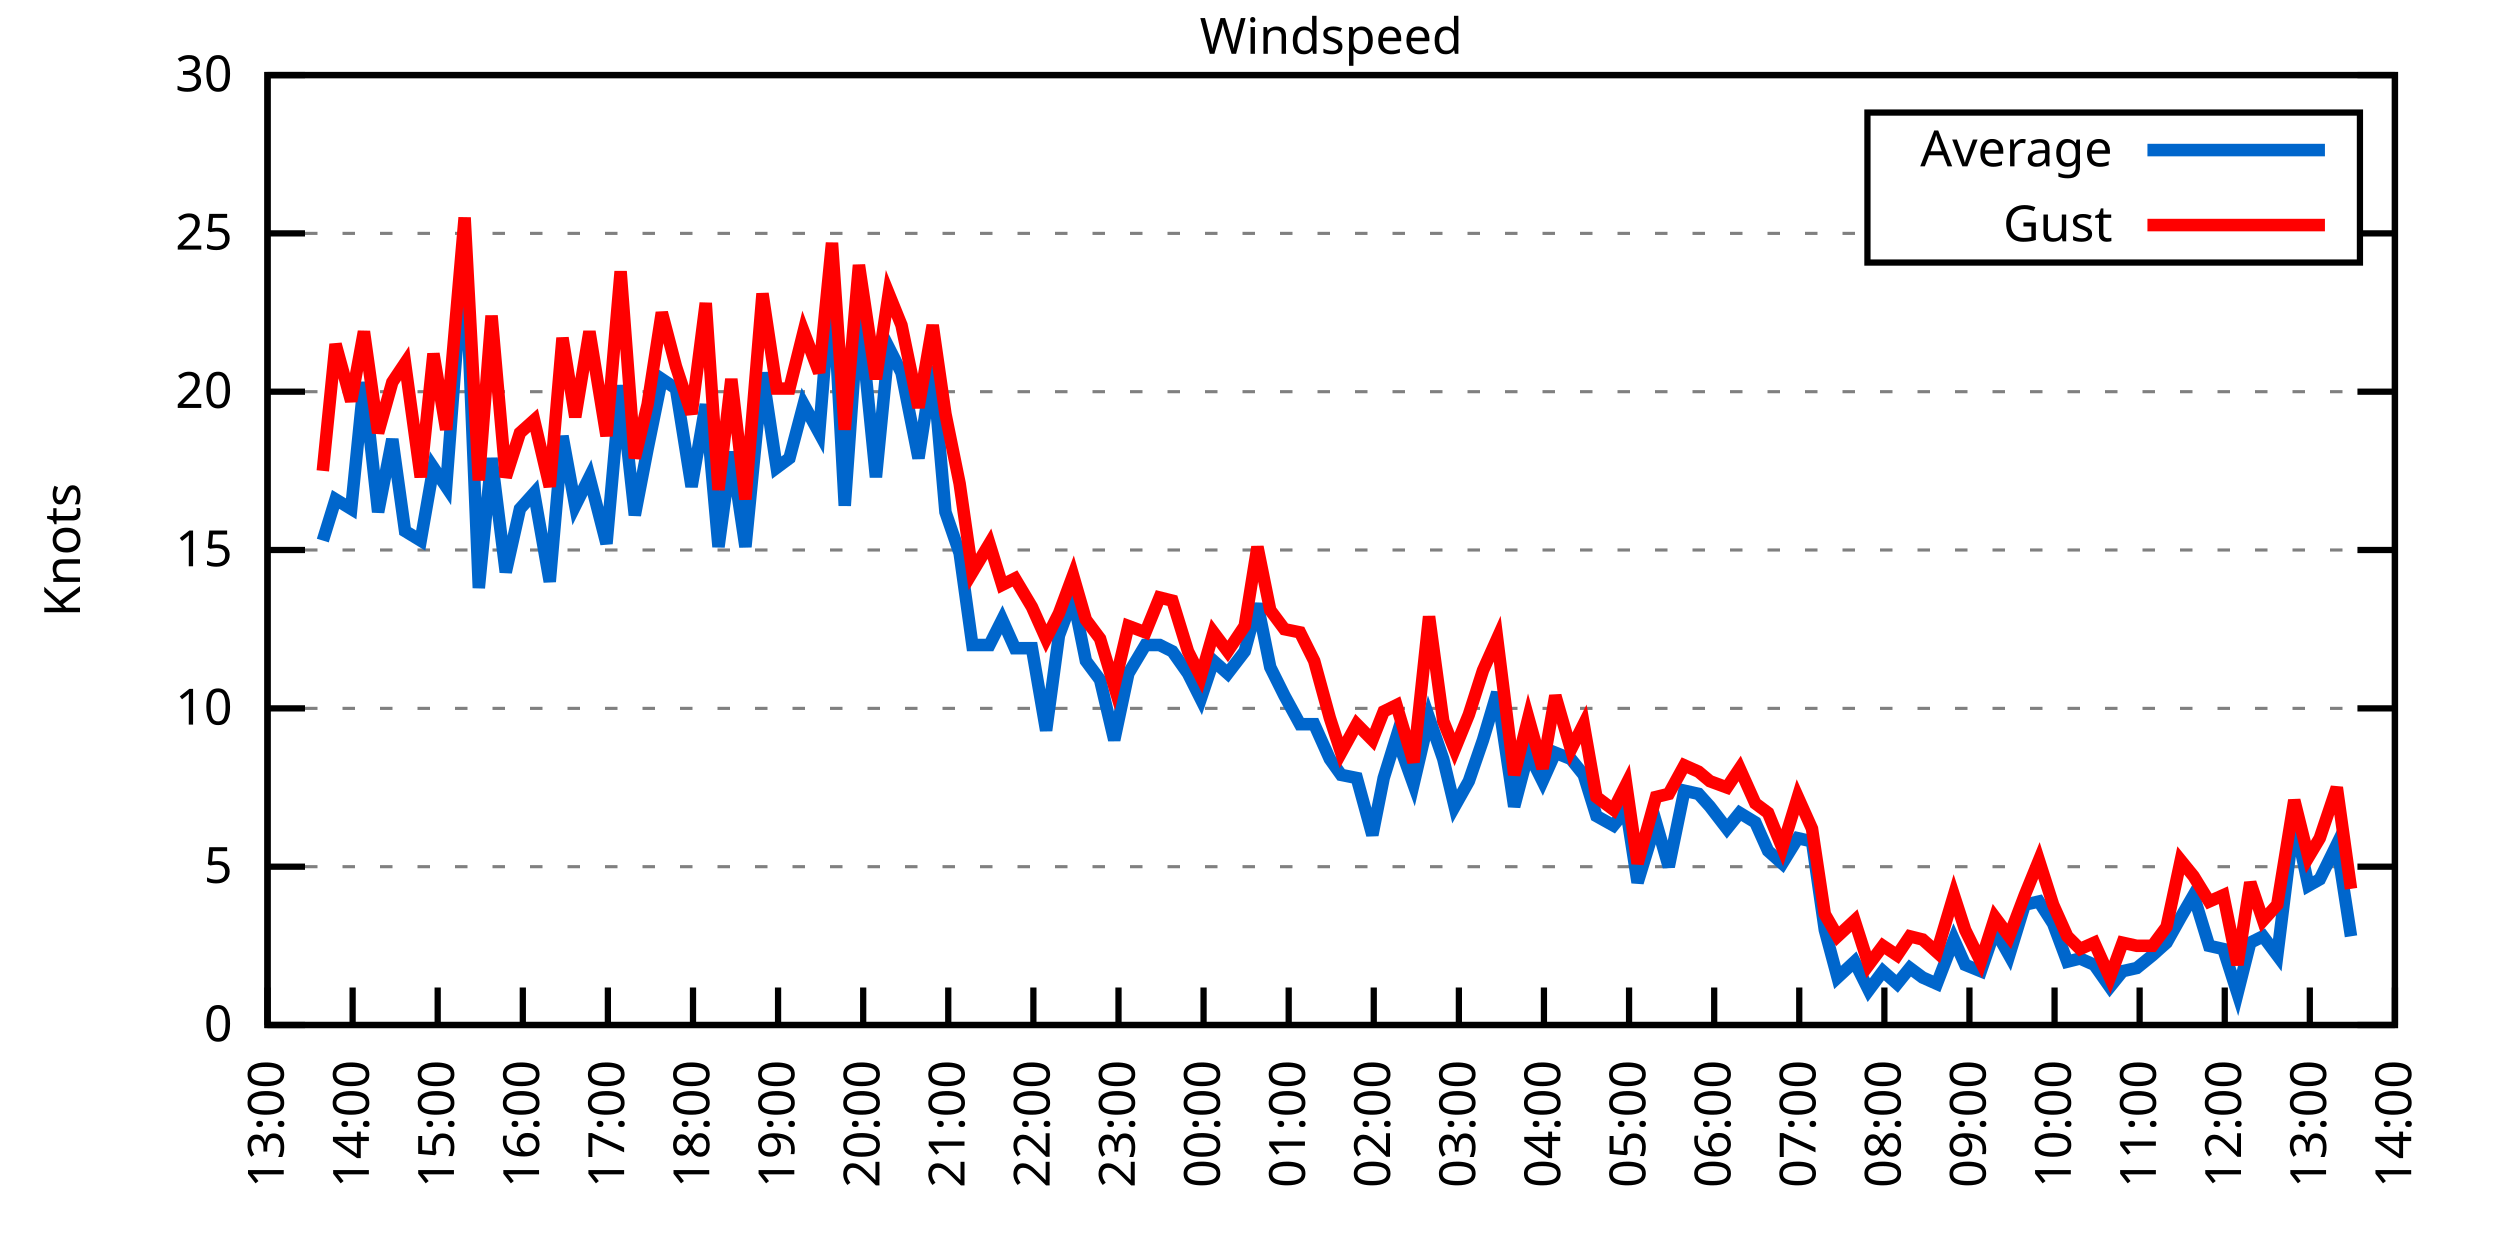
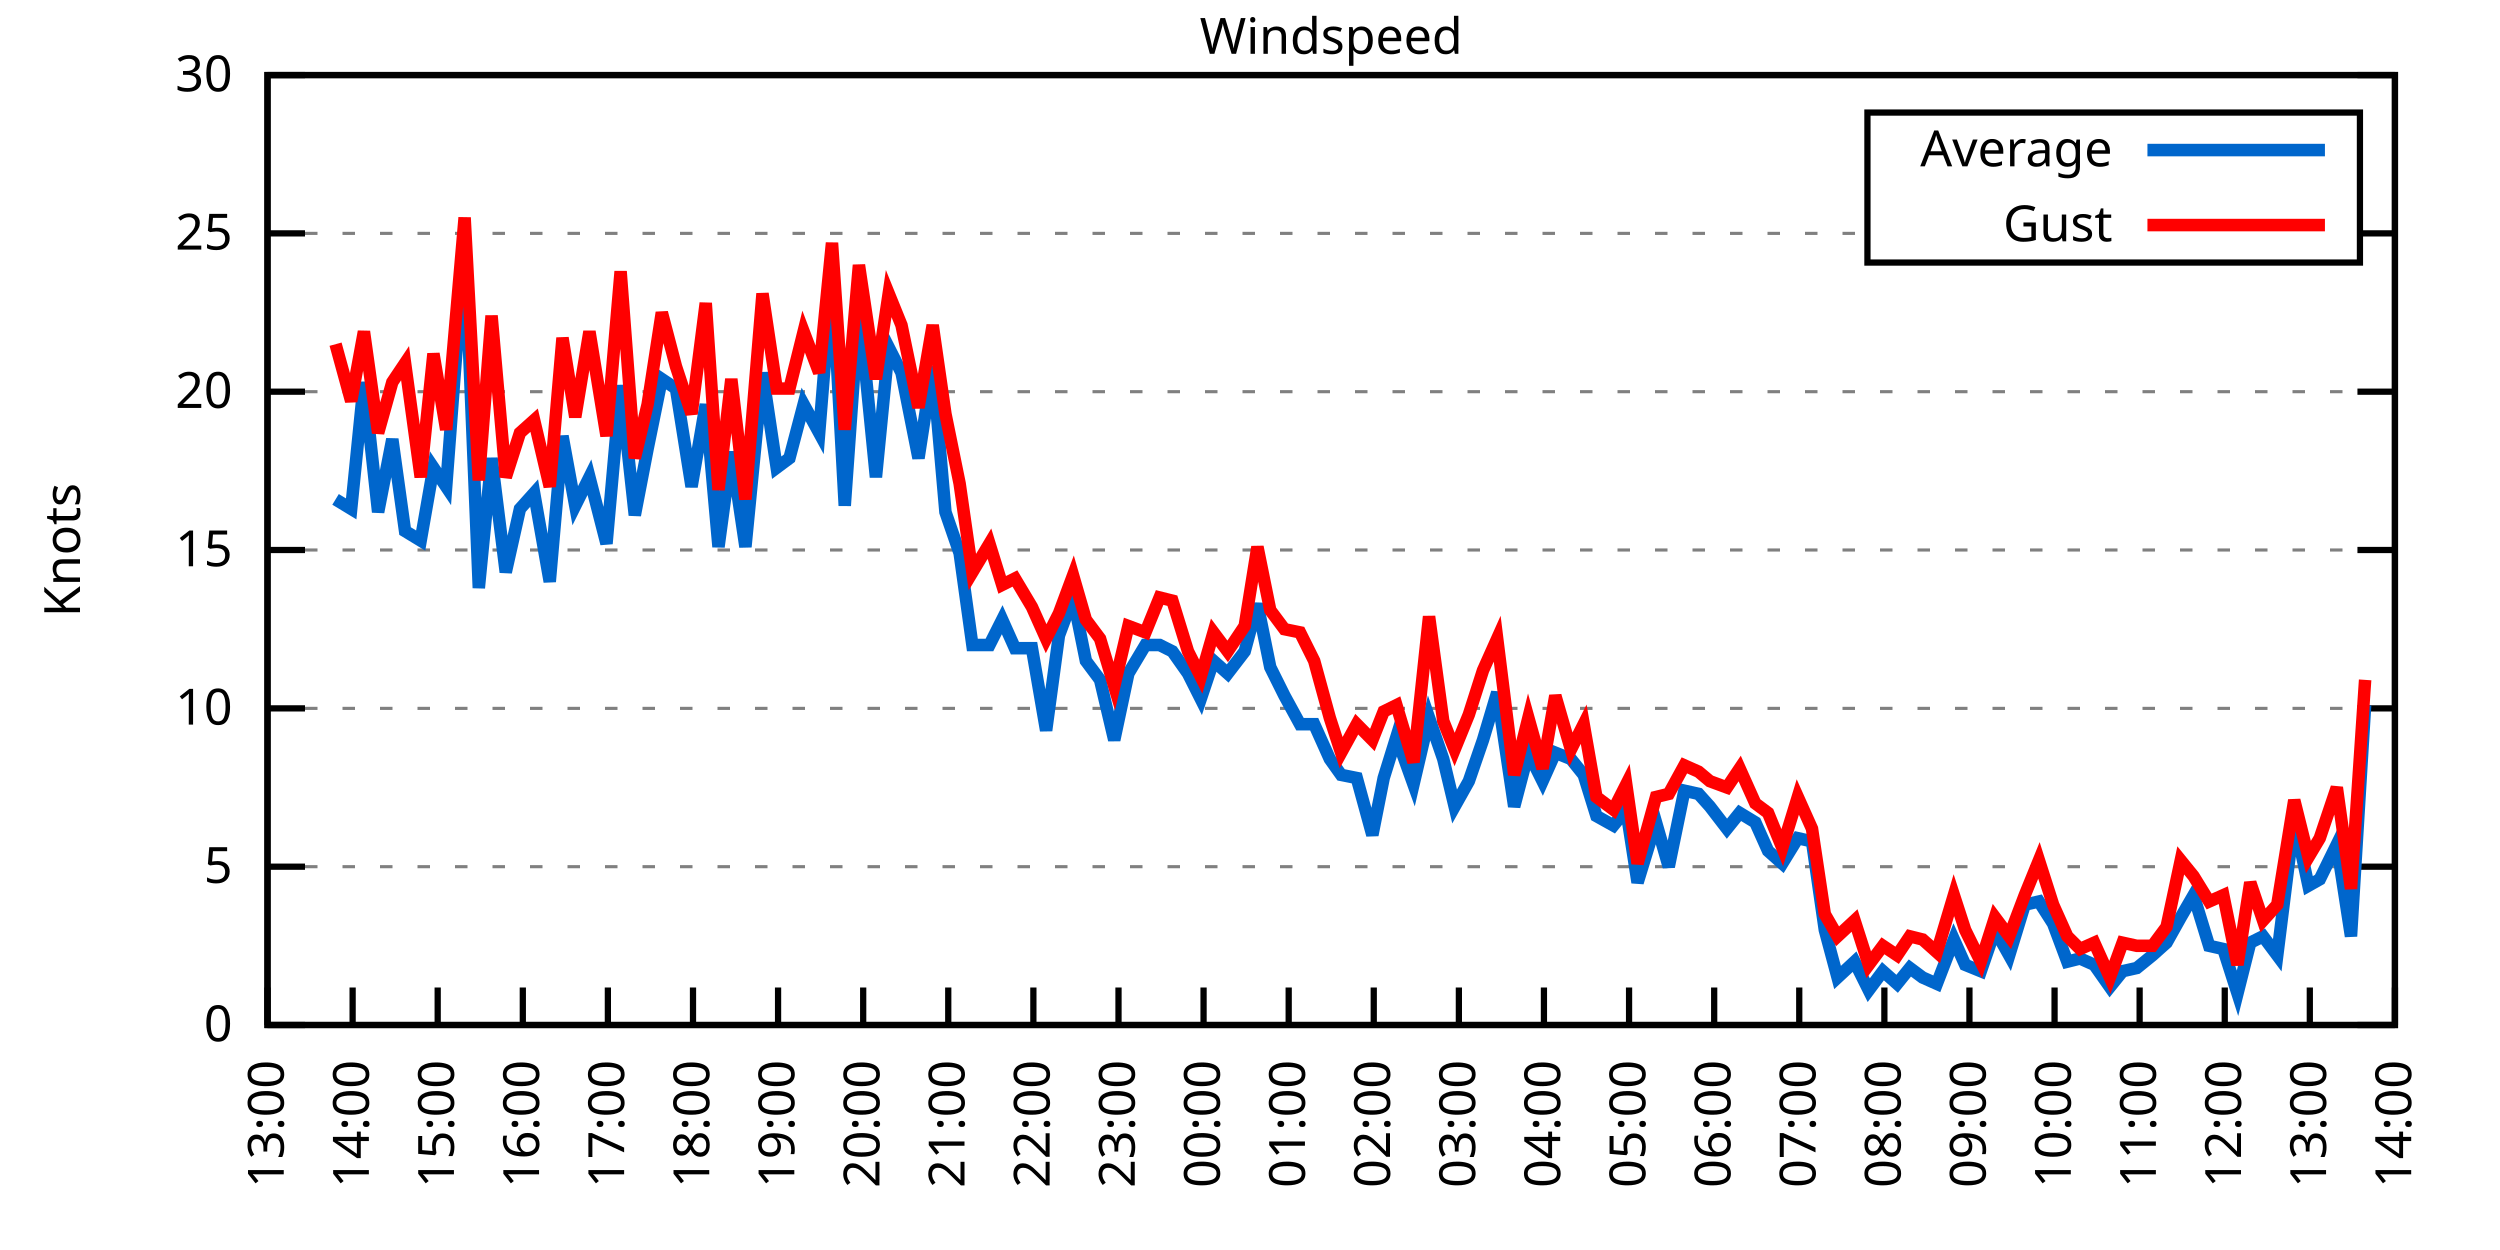
<svg xmlns="http://www.w3.org/2000/svg" xmlns:xlink="http://www.w3.org/1999/xlink" width="400" height="200" viewBox="0 0 400 200">
  <g id="gnuplot_canvas">
    <rect x="0" y="0" width="400" height="200" fill="none" />
    <defs>
      <circle id="gpDot" r="0.5" stroke-width="0.5" stroke="currentColor" />
      <path id="gpPt0" stroke-width="0.333" stroke="currentColor" d="M-1,0 h2 M0,-1 v2" />
      <path id="gpPt1" stroke-width="0.333" stroke="currentColor" d="M-1,-1 L1,1 M1,-1 L-1,1" />
      <path id="gpPt2" stroke-width="0.333" stroke="currentColor" d="M-1,0 L1,0 M0,-1 L0,1 M-1,-1 L1,1 M-1,1 L1,-1" />
      <rect id="gpPt3" stroke-width="0.333" stroke="currentColor" x="-1" y="-1" width="2" height="2" />
      <rect id="gpPt4" stroke-width="0.333" stroke="currentColor" fill="currentColor" x="-1" y="-1" width="2" height="2" />
      <circle id="gpPt5" stroke-width="0.333" stroke="currentColor" cx="0" cy="0" r="1" />
      <use xlink:href="#gpPt5" id="gpPt6" fill="currentColor" stroke="none" />
      <path id="gpPt7" stroke-width="0.333" stroke="currentColor" d="M0,-1.33 L-1.33,0.67 L1.33,0.67 z" />
      <use xlink:href="#gpPt7" id="gpPt8" fill="currentColor" stroke="none" />
      <use xlink:href="#gpPt7" id="gpPt9" stroke="currentColor" transform="rotate(180)" />
      <use xlink:href="#gpPt9" id="gpPt10" fill="currentColor" stroke="none" />
      <use xlink:href="#gpPt3" id="gpPt11" stroke="currentColor" transform="rotate(45)" />
      <use xlink:href="#gpPt11" id="gpPt12" fill="currentColor" stroke="none" />
      <path id="gpPt13" stroke-width="0.333" stroke="currentColor" d="M0,1.330 L1.265,0.411 L0.782,-1.067 L-0.782,-1.076 L-1.265,0.411 z" />
      <use xlink:href="#gpPt13" id="gpPt14" fill="currentColor" stroke="none" />
      <filter id="textbox" filterUnits="objectBoundingBox" x="0" y="0" height="1" width="1">
        <feFlood flood-color="white" flood-opacity="1" result="bgnd" />
        <feComposite in="SourceGraphic" in2="bgnd" operator="atop" />
      </filter>
      <filter id="greybox" filterUnits="objectBoundingBox" x="0" y="0" height="1" width="1">
        <feFlood flood-color="lightgrey" flood-opacity="1" result="grey" />
        <feComposite in="SourceGraphic" in2="grey" operator="atop" />
      </filter>
    </defs>
    <g fill="none" color="white" stroke="currentColor" stroke-width="1.00" stroke-linecap="butt" stroke-linejoin="miter">
</g>
    <g fill="none" color="black" stroke="currentColor" stroke-width="1.00" stroke-linecap="butt" stroke-linejoin="miter">
      <g stroke="none" shape-rendering="crispEdges">
        <polygon fill="rgb(255, 255, 255)" points="42.80,164.00 383.18,164.00 383.18,12.02 42.80,12.02 " />
      </g>
    </g>
    <g fill="none" color="black" stroke="currentColor" stroke-width="1.00" stroke-linecap="butt" stroke-linejoin="miter">
</g>
    <g fill="none" color="black" stroke="black" stroke-width="0.50" stroke-linecap="butt" stroke-linejoin="miter">
</g>
    <g fill="none" color="gray" stroke="currentColor" stroke-width="0.50" stroke-linecap="butt" stroke-linejoin="miter">
      <path stroke="gray" stroke-dasharray="2,4" class="gridline" d="M42.80,164.00 L383.19,164.00  " />
    </g>
    <g fill="none" color="gray" stroke="gray" stroke-width="1.00" stroke-linecap="butt" stroke-linejoin="miter">
</g>
    <g fill="none" color="black" stroke="currentColor" stroke-width="1.00" stroke-linecap="butt" stroke-linejoin="miter">
      <path stroke="black" d="M42.80,164.00 L48.80,164.00 M383.19,164.00 L377.19,164.00  " />
      <g transform="translate(37.20,166.60)" stroke="none" fill="black" font-family="Sans" font-size="8.00" text-anchor="end">
        <text>
          <tspan font-family="Sans"> 0</tspan>
        </text>
      </g>
    </g>
    <g fill="none" color="black" stroke="currentColor" stroke-width="1.00" stroke-linecap="butt" stroke-linejoin="miter">
</g>
    <g fill="none" color="black" stroke="black" stroke-width="0.50" stroke-linecap="butt" stroke-linejoin="miter">
</g>
    <g fill="none" color="gray" stroke="currentColor" stroke-width="0.50" stroke-linecap="butt" stroke-linejoin="miter">
      <path stroke="gray" stroke-dasharray="2,4" class="gridline" d="M42.80,138.67 L383.19,138.67  " />
    </g>
    <g fill="none" color="gray" stroke="gray" stroke-width="1.00" stroke-linecap="butt" stroke-linejoin="miter">
</g>
    <g fill="none" color="black" stroke="currentColor" stroke-width="1.00" stroke-linecap="butt" stroke-linejoin="miter">
      <path stroke="black" d="M42.80,138.67 L48.80,138.67 M383.19,138.67 L377.19,138.67  " />
      <g transform="translate(37.20,141.27)" stroke="none" fill="black" font-family="Sans" font-size="8.00" text-anchor="end">
        <text>
          <tspan font-family="Sans"> 5</tspan>
        </text>
      </g>
    </g>
    <g fill="none" color="black" stroke="currentColor" stroke-width="1.00" stroke-linecap="butt" stroke-linejoin="miter">
</g>
    <g fill="none" color="black" stroke="black" stroke-width="0.50" stroke-linecap="butt" stroke-linejoin="miter">
</g>
    <g fill="none" color="gray" stroke="currentColor" stroke-width="0.50" stroke-linecap="butt" stroke-linejoin="miter">
      <path stroke="gray" stroke-dasharray="2,4" class="gridline" d="M42.80,113.34 L383.19,113.34  " />
    </g>
    <g fill="none" color="gray" stroke="gray" stroke-width="1.00" stroke-linecap="butt" stroke-linejoin="miter">
</g>
    <g fill="none" color="black" stroke="currentColor" stroke-width="1.00" stroke-linecap="butt" stroke-linejoin="miter">
      <path stroke="black" d="M42.80,113.34 L48.80,113.34 M383.19,113.34 L377.19,113.34  " />
      <g transform="translate(37.20,115.94)" stroke="none" fill="black" font-family="Sans" font-size="8.00" text-anchor="end">
        <text>
          <tspan font-family="Sans"> 10</tspan>
        </text>
      </g>
    </g>
    <g fill="none" color="black" stroke="currentColor" stroke-width="1.00" stroke-linecap="butt" stroke-linejoin="miter">
</g>
    <g fill="none" color="black" stroke="black" stroke-width="0.50" stroke-linecap="butt" stroke-linejoin="miter">
</g>
    <g fill="none" color="gray" stroke="currentColor" stroke-width="0.50" stroke-linecap="butt" stroke-linejoin="miter">
      <path stroke="gray" stroke-dasharray="2,4" class="gridline" d="M42.80,88.00 L383.19,88.00  " />
    </g>
    <g fill="none" color="gray" stroke="gray" stroke-width="1.00" stroke-linecap="butt" stroke-linejoin="miter">
</g>
    <g fill="none" color="black" stroke="currentColor" stroke-width="1.00" stroke-linecap="butt" stroke-linejoin="miter">
      <path stroke="black" d="M42.80,88.00 L48.80,88.00 M383.19,88.00 L377.19,88.00  " />
      <g transform="translate(37.20,90.60)" stroke="none" fill="black" font-family="Sans" font-size="8.00" text-anchor="end">
        <text>
          <tspan font-family="Sans"> 15</tspan>
        </text>
      </g>
    </g>
    <g fill="none" color="black" stroke="currentColor" stroke-width="1.00" stroke-linecap="butt" stroke-linejoin="miter">
</g>
    <g fill="none" color="black" stroke="black" stroke-width="0.50" stroke-linecap="butt" stroke-linejoin="miter">
</g>
    <g fill="none" color="gray" stroke="currentColor" stroke-width="0.50" stroke-linecap="butt" stroke-linejoin="miter">
      <path stroke="gray" stroke-dasharray="2,4" class="gridline" d="M42.80,62.67 L383.19,62.67  " />
    </g>
    <g fill="none" color="gray" stroke="gray" stroke-width="1.00" stroke-linecap="butt" stroke-linejoin="miter">
</g>
    <g fill="none" color="black" stroke="currentColor" stroke-width="1.00" stroke-linecap="butt" stroke-linejoin="miter">
      <path stroke="black" d="M42.80,62.67 L48.80,62.67 M383.19,62.67 L377.19,62.67  " />
      <g transform="translate(37.20,65.27)" stroke="none" fill="black" font-family="Sans" font-size="8.00" text-anchor="end">
        <text>
          <tspan font-family="Sans"> 20</tspan>
        </text>
      </g>
    </g>
    <g fill="none" color="black" stroke="currentColor" stroke-width="1.00" stroke-linecap="butt" stroke-linejoin="miter">
</g>
    <g fill="none" color="black" stroke="black" stroke-width="0.50" stroke-linecap="butt" stroke-linejoin="miter">
</g>
    <g fill="none" color="gray" stroke="currentColor" stroke-width="0.50" stroke-linecap="butt" stroke-linejoin="miter">
      <path stroke="gray" stroke-dasharray="2,4" class="gridline" d="M42.80,37.34 L298.79,37.34 M377.59,37.34 L383.19,37.34  " />
    </g>
    <g fill="none" color="gray" stroke="gray" stroke-width="1.00" stroke-linecap="butt" stroke-linejoin="miter">
</g>
    <g fill="none" color="black" stroke="currentColor" stroke-width="1.00" stroke-linecap="butt" stroke-linejoin="miter">
      <path stroke="black" d="M42.80,37.34 L48.80,37.34 M383.19,37.34 L377.19,37.34  " />
      <g transform="translate(37.20,39.94)" stroke="none" fill="black" font-family="Sans" font-size="8.00" text-anchor="end">
        <text>
          <tspan font-family="Sans"> 25</tspan>
        </text>
      </g>
    </g>
    <g fill="none" color="black" stroke="currentColor" stroke-width="1.00" stroke-linecap="butt" stroke-linejoin="miter">
</g>
    <g fill="none" color="black" stroke="black" stroke-width="0.50" stroke-linecap="butt" stroke-linejoin="miter">
</g>
    <g fill="none" color="gray" stroke="currentColor" stroke-width="0.50" stroke-linecap="butt" stroke-linejoin="miter">
      <path stroke="gray" stroke-dasharray="2,4" class="gridline" d="M42.80,12.01 L383.19,12.01  " />
    </g>
    <g fill="none" color="gray" stroke="gray" stroke-width="1.00" stroke-linecap="butt" stroke-linejoin="miter">
</g>
    <g fill="none" color="black" stroke="currentColor" stroke-width="1.00" stroke-linecap="butt" stroke-linejoin="miter">
      <path stroke="black" d="M42.80,12.01 L48.80,12.01 M383.19,12.01 L377.19,12.01  " />
      <g transform="translate(37.20,14.61)" stroke="none" fill="black" font-family="Sans" font-size="8.00" text-anchor="end">
        <text>
          <tspan font-family="Sans"> 30</tspan>
        </text>
      </g>
    </g>
    <g fill="none" color="black" stroke="currentColor" stroke-width="1.00" stroke-linecap="butt" stroke-linejoin="miter">
      <path stroke="black" d="M42.80,164.00 L42.80,158.00  " />
      <g transform="translate(45.40,169.60) rotate(270.00)" stroke="none" fill="black" font-family="Sans" font-size="8.00" text-anchor="end">
        <text>
          <tspan font-family="Sans">13:00</tspan>
        </text>
      </g>
    </g>
    <g fill="none" color="black" stroke="currentColor" stroke-width="1.00" stroke-linecap="butt" stroke-linejoin="miter">
      <path stroke="black" d="M56.42,164.00 L56.42,158.00  " />
      <g transform="translate(59.02,169.60) rotate(270.00)" stroke="none" fill="black" font-family="Sans" font-size="8.00" text-anchor="end">
        <text>
          <tspan font-family="Sans">14:00</tspan>
        </text>
      </g>
    </g>
    <g fill="none" color="black" stroke="currentColor" stroke-width="1.00" stroke-linecap="butt" stroke-linejoin="miter">
      <path stroke="black" d="M70.03,164.00 L70.03,158.00  " />
      <g transform="translate(72.63,169.60) rotate(270.00)" stroke="none" fill="black" font-family="Sans" font-size="8.00" text-anchor="end">
        <text>
          <tspan font-family="Sans">15:00</tspan>
        </text>
      </g>
    </g>
    <g fill="none" color="black" stroke="currentColor" stroke-width="1.00" stroke-linecap="butt" stroke-linejoin="miter">
      <path stroke="black" d="M83.65,164.00 L83.65,158.00  " />
      <g transform="translate(86.25,169.60) rotate(270.00)" stroke="none" fill="black" font-family="Sans" font-size="8.00" text-anchor="end">
        <text>
          <tspan font-family="Sans">16:00</tspan>
        </text>
      </g>
    </g>
    <g fill="none" color="black" stroke="currentColor" stroke-width="1.00" stroke-linecap="butt" stroke-linejoin="miter">
      <path stroke="black" d="M97.26,164.00 L97.26,158.00  " />
      <g transform="translate(99.86,169.60) rotate(270.00)" stroke="none" fill="black" font-family="Sans" font-size="8.00" text-anchor="end">
        <text>
          <tspan font-family="Sans">17:00</tspan>
        </text>
      </g>
    </g>
    <g fill="none" color="black" stroke="currentColor" stroke-width="1.00" stroke-linecap="butt" stroke-linejoin="miter">
      <path stroke="black" d="M110.88,164.00 L110.88,158.00  " />
      <g transform="translate(113.48,169.60) rotate(270.00)" stroke="none" fill="black" font-family="Sans" font-size="8.00" text-anchor="end">
        <text>
          <tspan font-family="Sans">18:00</tspan>
        </text>
      </g>
    </g>
    <g fill="none" color="black" stroke="currentColor" stroke-width="1.00" stroke-linecap="butt" stroke-linejoin="miter">
      <path stroke="black" d="M124.49,164.00 L124.49,158.00  " />
      <g transform="translate(127.09,169.60) rotate(270.00)" stroke="none" fill="black" font-family="Sans" font-size="8.00" text-anchor="end">
        <text>
          <tspan font-family="Sans">19:00</tspan>
        </text>
      </g>
    </g>
    <g fill="none" color="black" stroke="currentColor" stroke-width="1.00" stroke-linecap="butt" stroke-linejoin="miter">
      <path stroke="black" d="M138.11,164.00 L138.11,158.00  " />
      <g transform="translate(140.71,169.60) rotate(270.00)" stroke="none" fill="black" font-family="Sans" font-size="8.00" text-anchor="end">
        <text>
          <tspan font-family="Sans">20:00</tspan>
        </text>
      </g>
    </g>
    <g fill="none" color="black" stroke="currentColor" stroke-width="1.00" stroke-linecap="butt" stroke-linejoin="miter">
      <path stroke="black" d="M151.72,164.00 L151.72,158.00  " />
      <g transform="translate(154.32,169.60) rotate(270.00)" stroke="none" fill="black" font-family="Sans" font-size="8.00" text-anchor="end">
        <text>
          <tspan font-family="Sans">21:00</tspan>
        </text>
      </g>
    </g>
    <g fill="none" color="black" stroke="currentColor" stroke-width="1.00" stroke-linecap="butt" stroke-linejoin="miter">
      <path stroke="black" d="M165.34,164.00 L165.34,158.00  " />
      <g transform="translate(167.94,169.60) rotate(270.00)" stroke="none" fill="black" font-family="Sans" font-size="8.00" text-anchor="end">
        <text>
          <tspan font-family="Sans">22:00</tspan>
        </text>
      </g>
    </g>
    <g fill="none" color="black" stroke="currentColor" stroke-width="1.00" stroke-linecap="butt" stroke-linejoin="miter">
      <path stroke="black" d="M178.96,164.00 L178.96,158.00  " />
      <g transform="translate(181.56,169.60) rotate(270.00)" stroke="none" fill="black" font-family="Sans" font-size="8.00" text-anchor="end">
        <text>
          <tspan font-family="Sans">23:00</tspan>
        </text>
      </g>
    </g>
    <g fill="none" color="black" stroke="currentColor" stroke-width="1.00" stroke-linecap="butt" stroke-linejoin="miter">
      <path stroke="black" d="M192.57,164.00 L192.57,158.00  " />
      <g transform="translate(195.17,169.60) rotate(270.00)" stroke="none" fill="black" font-family="Sans" font-size="8.00" text-anchor="end">
        <text>
          <tspan font-family="Sans">00:00</tspan>
        </text>
      </g>
    </g>
    <g fill="none" color="black" stroke="currentColor" stroke-width="1.00" stroke-linecap="butt" stroke-linejoin="miter">
      <path stroke="black" d="M206.19,164.00 L206.19,158.00  " />
      <g transform="translate(208.79,169.60) rotate(270.00)" stroke="none" fill="black" font-family="Sans" font-size="8.00" text-anchor="end">
        <text>
          <tspan font-family="Sans">01:00</tspan>
        </text>
      </g>
    </g>
    <g fill="none" color="black" stroke="currentColor" stroke-width="1.00" stroke-linecap="butt" stroke-linejoin="miter">
      <path stroke="black" d="M219.80,164.00 L219.80,158.00  " />
      <g transform="translate(222.40,169.60) rotate(270.00)" stroke="none" fill="black" font-family="Sans" font-size="8.00" text-anchor="end">
        <text>
          <tspan font-family="Sans">02:00</tspan>
        </text>
      </g>
    </g>
    <g fill="none" color="black" stroke="currentColor" stroke-width="1.00" stroke-linecap="butt" stroke-linejoin="miter">
      <path stroke="black" d="M233.42,164.00 L233.42,158.00  " />
      <g transform="translate(236.02,169.60) rotate(270.00)" stroke="none" fill="black" font-family="Sans" font-size="8.00" text-anchor="end">
        <text>
          <tspan font-family="Sans">03:00</tspan>
        </text>
      </g>
    </g>
    <g fill="none" color="black" stroke="currentColor" stroke-width="1.00" stroke-linecap="butt" stroke-linejoin="miter">
      <path stroke="black" d="M247.03,164.00 L247.03,158.00  " />
      <g transform="translate(249.63,169.60) rotate(270.00)" stroke="none" fill="black" font-family="Sans" font-size="8.00" text-anchor="end">
        <text>
          <tspan font-family="Sans">04:00</tspan>
        </text>
      </g>
    </g>
    <g fill="none" color="black" stroke="currentColor" stroke-width="1.00" stroke-linecap="butt" stroke-linejoin="miter">
      <path stroke="black" d="M260.65,164.00 L260.65,158.00  " />
      <g transform="translate(263.25,169.60) rotate(270.00)" stroke="none" fill="black" font-family="Sans" font-size="8.00" text-anchor="end">
        <text>
          <tspan font-family="Sans">05:00</tspan>
        </text>
      </g>
    </g>
    <g fill="none" color="black" stroke="currentColor" stroke-width="1.00" stroke-linecap="butt" stroke-linejoin="miter">
      <path stroke="black" d="M274.27,164.00 L274.27,158.00  " />
      <g transform="translate(276.87,169.60) rotate(270.00)" stroke="none" fill="black" font-family="Sans" font-size="8.00" text-anchor="end">
        <text>
          <tspan font-family="Sans">06:00</tspan>
        </text>
      </g>
    </g>
    <g fill="none" color="black" stroke="currentColor" stroke-width="1.00" stroke-linecap="butt" stroke-linejoin="miter">
      <path stroke="black" d="M287.88,164.00 L287.88,158.00  " />
      <g transform="translate(290.48,169.60) rotate(270.00)" stroke="none" fill="black" font-family="Sans" font-size="8.00" text-anchor="end">
        <text>
          <tspan font-family="Sans">07:00</tspan>
        </text>
      </g>
    </g>
    <g fill="none" color="black" stroke="currentColor" stroke-width="1.00" stroke-linecap="butt" stroke-linejoin="miter">
      <path stroke="black" d="M301.50,164.00 L301.50,158.00  " />
      <g transform="translate(304.10,169.60) rotate(270.00)" stroke="none" fill="black" font-family="Sans" font-size="8.00" text-anchor="end">
        <text>
          <tspan font-family="Sans">08:00</tspan>
        </text>
      </g>
    </g>
    <g fill="none" color="black" stroke="currentColor" stroke-width="1.00" stroke-linecap="butt" stroke-linejoin="miter">
      <path stroke="black" d="M315.11,164.00 L315.11,158.00  " />
      <g transform="translate(317.71,169.60) rotate(270.00)" stroke="none" fill="black" font-family="Sans" font-size="8.00" text-anchor="end">
        <text>
          <tspan font-family="Sans">09:00</tspan>
        </text>
      </g>
    </g>
    <g fill="none" color="black" stroke="currentColor" stroke-width="1.00" stroke-linecap="butt" stroke-linejoin="miter">
      <path stroke="black" d="M328.73,164.00 L328.73,158.00  " />
      <g transform="translate(331.33,169.60) rotate(270.00)" stroke="none" fill="black" font-family="Sans" font-size="8.00" text-anchor="end">
        <text>
          <tspan font-family="Sans">10:00</tspan>
        </text>
      </g>
    </g>
    <g fill="none" color="black" stroke="currentColor" stroke-width="1.00" stroke-linecap="butt" stroke-linejoin="miter">
      <path stroke="black" d="M342.34,164.00 L342.34,158.00  " />
      <g transform="translate(344.94,169.60) rotate(270.00)" stroke="none" fill="black" font-family="Sans" font-size="8.00" text-anchor="end">
        <text>
          <tspan font-family="Sans">11:00</tspan>
        </text>
      </g>
    </g>
    <g fill="none" color="black" stroke="currentColor" stroke-width="1.00" stroke-linecap="butt" stroke-linejoin="miter">
      <path stroke="black" d="M355.96,164.00 L355.96,158.00  " />
      <g transform="translate(358.56,169.60) rotate(270.00)" stroke="none" fill="black" font-family="Sans" font-size="8.00" text-anchor="end">
        <text>
          <tspan font-family="Sans">12:00</tspan>
        </text>
      </g>
    </g>
    <g fill="none" color="black" stroke="currentColor" stroke-width="1.00" stroke-linecap="butt" stroke-linejoin="miter">
      <path stroke="black" d="M369.57,164.00 L369.57,158.00  " />
      <g transform="translate(372.17,169.60) rotate(270.00)" stroke="none" fill="black" font-family="Sans" font-size="8.00" text-anchor="end">
        <text>
          <tspan font-family="Sans">13:00</tspan>
        </text>
      </g>
    </g>
    <g fill="none" color="black" stroke="currentColor" stroke-width="1.00" stroke-linecap="butt" stroke-linejoin="miter">
      <path stroke="black" d="M383.19,164.00 L383.19,158.00  " />
      <g transform="translate(385.79,169.60) rotate(270.00)" stroke="none" fill="black" font-family="Sans" font-size="8.00" text-anchor="end">
        <text>
          <tspan font-family="Sans">14:00</tspan>
        </text>
      </g>
    </g>
    <g fill="none" color="black" stroke="currentColor" stroke-width="1.00" stroke-linecap="butt" stroke-linejoin="miter">
</g>
    <g fill="none" color="black" stroke="currentColor" stroke-width="1.00" stroke-linecap="butt" stroke-linejoin="miter">
      <path stroke="black" d="M42.80,12.01 L42.80,164.00 L383.19,164.00 L383.19,12.01 L42.80,12.01 Z  " />
    </g>
    <g fill="none" color="black" stroke="currentColor" stroke-width="1.00" stroke-linecap="butt" stroke-linejoin="miter">
</g>
    <g fill="none" color="black" stroke="currentColor" stroke-width="1.00" stroke-linecap="butt" stroke-linejoin="miter">
      <path stroke="black" d="M298.79,42.01 L298.79,18.01 L377.59,18.01 L377.59,42.01 L298.79,42.01 Z  " />
    </g>
    <g id="Windspeed_plot_1">
      <g fill="none" color="white" stroke="black" stroke-width="2.00" stroke-linecap="butt" stroke-linejoin="miter">
</g>
      <g fill="none" color="black" stroke="currentColor" stroke-width="2.00" stroke-linecap="butt" stroke-linejoin="miter">
        <g transform="translate(337.99,26.61)" stroke="none" fill="black" font-family="Sans" font-size="8.00" text-anchor="end">
          <text>
            <tspan font-family="Sans">Average</tspan>
          </text>
        </g>
      </g>
      <g fill="none" color="black" stroke="currentColor" stroke-width="2.00" stroke-linecap="butt" stroke-linejoin="miter">
-         <path stroke="rgb(  0, 102, 204)" d="M343.59,24.01 L371.99,24.01 M51.65,86.49 L53.69,79.90 L56.19,81.42 L58.23,61.15 L60.50,81.93 L62.77,70.27   L64.81,84.97 L67.31,86.49 L69.35,74.83 L71.39,77.87 L74.34,38.86 L76.61,94.08 L78.65,73.31 L80.92,91.55   L83.19,81.42 L85.46,78.89 L87.96,93.07 L90.00,69.77 L92.04,80.91 L94.31,76.35 L97.04,86.99 L99.30,61.66   L101.57,82.43 L103.62,71.79 L105.89,60.65 L108.15,62.17 L110.65,77.87 L112.92,64.70 L114.96,87.50 L117.01,72.30   L119.27,87.50 L122.00,59.63 L124.27,74.83 L126.31,73.31 L128.58,64.70 L131.07,69.26 L133.12,43.93 L135.16,80.91   L137.43,48.99 L140.15,76.35 L142.19,55.58 L144.24,59.63 L146.96,73.31 L149.23,58.62 L151.27,81.93 L153.54,88.51   L155.58,103.20 L158.31,103.20 L160.35,99.15 L162.39,103.71 L165.11,103.71 L167.38,116.88 L169.43,101.68 L171.69,95.60   L173.74,105.74 L176.01,108.78 L178.28,118.40 L180.54,107.76 L183.27,103.20 L185.54,103.20 L187.58,104.22 L190.08,107.76   L192.12,111.82 L194.16,105.74 L196.43,107.76 L199.15,104.22 L201.19,96.62 L203.24,106.75 L205.51,111.31 L208.00,115.87   L210.27,115.87 L212.77,121.44 L214.58,123.98 L217.08,124.48 L219.58,133.60 L221.39,124.48 L223.43,117.90 L226.16,125.50   L228.65,114.86 L230.92,121.44 L232.74,129.04 L235.01,124.99 L237.28,118.40 L239.55,110.80 L242.27,129.04 L244.54,120.43   L246.81,124.99 L248.85,120.43 L251.35,121.44 L253.39,123.98 L255.43,130.56 L258.15,132.08 L260.20,129.55 L262.01,141.20   L264.96,131.58 L267.00,138.67 L269.50,126.51 L271.77,127.02 L273.58,129.04 L276.31,132.59 L278.35,130.06 L280.85,131.58   L282.89,136.14 L285.16,138.16 L287.65,134.11 L289.92,134.62 L291.97,148.80 L294.01,156.40 L296.73,153.87 L299.00,158.43   L301.27,155.39 L303.54,157.41 L305.58,154.88 L307.62,156.40 L309.89,157.41 L312.62,150.32 L314.43,154.37 L316.93,155.39   L319.20,148.80 L321.47,152.85 L323.96,144.75 L326.23,144.24 L328.50,147.79 L330.77,153.87 L332.81,153.36 L335.08,154.37   L337.58,157.92 L339.62,155.39 L341.89,154.88 L344.39,152.85 L346.65,150.83 L348.92,146.77 L350.97,143.23 L353.46,151.33   L355.73,151.84 L358.00,158.93 L360.04,150.83 L362.09,149.81 L364.36,152.85 L367.08,131.07 L369.35,141.71 L371.16,140.69   L373.89,135.12 L376.16,149.81  " />
+         <path stroke="rgb(  0, 102, 204)" d="M343.59,24.01 L371.99,24.01 M53.69,79.90 L56.19,81.42 L58.23,61.15 L60.50,81.93 L62.77,70.27 L64.81,84.97   L67.31,86.49 L69.35,74.83 L71.39,77.87 L74.34,38.86 L76.61,94.08 L78.65,73.31 L80.92,91.55 L83.19,81.42   L85.46,78.89 L87.96,93.07 L90.00,69.77 L92.04,80.91 L94.31,76.35 L97.04,86.99 L99.30,61.66 L101.57,82.43   L103.62,71.79 L105.89,60.65 L108.15,62.17 L110.65,77.87 L112.92,64.70 L114.96,87.50 L117.01,72.30 L119.27,87.50   L122.00,59.63 L124.27,74.83 L126.31,73.31 L128.58,64.70 L131.07,69.26 L133.12,43.93 L135.16,80.91 L137.43,48.99   L140.15,76.35 L142.19,55.58 L144.24,59.63 L146.96,73.31 L149.23,58.62 L151.27,81.93 L153.54,88.51 L155.58,103.20   L158.31,103.20 L160.35,99.15 L162.39,103.71 L165.11,103.71 L167.38,116.88 L169.43,101.68 L171.69,95.60 L173.74,105.74   L176.01,108.78 L178.28,118.40 L180.54,107.76 L183.27,103.20 L185.54,103.20 L187.58,104.22 L190.08,107.76 L192.12,111.82   L194.16,105.74 L196.43,107.76 L199.15,104.22 L201.19,96.62 L203.24,106.75 L205.51,111.31 L208.00,115.87 L210.27,115.87   L212.77,121.44 L214.58,123.98 L217.08,124.48 L219.58,133.60 L221.39,124.48 L223.43,117.90 L226.16,125.50 L228.65,114.86   L230.92,121.44 L232.74,129.04 L235.01,124.99 L237.28,118.40 L239.55,110.80 L242.27,129.04 L244.54,120.43 L246.81,124.99   L248.85,120.43 L251.35,121.44 L253.39,123.98 L255.43,130.56 L258.15,132.08 L260.20,129.55 L262.01,141.20 L264.96,131.58   L267.00,138.67 L269.50,126.51 L271.77,127.02 L273.58,129.04 L276.31,132.59 L278.35,130.06 L280.85,131.58 L282.89,136.14   L285.16,138.16 L287.65,134.11 L289.92,134.62 L291.97,148.80 L294.01,156.40 L296.73,153.87 L299.00,158.43 L301.27,155.39   L303.54,157.41 L305.58,154.88 L307.62,156.40 L309.89,157.41 L312.62,150.32 L314.43,154.37 L316.93,155.39 L319.20,148.80   L321.47,152.85 L323.96,144.75 L326.23,144.24 L328.50,147.79 L330.77,153.87 L332.81,153.36 L335.08,154.37 L337.58,157.92   L339.62,155.39 L341.89,154.88 L344.39,152.85 L346.65,150.83 L348.92,146.77 L350.97,143.23 L353.46,151.33 L355.73,151.84   L358.00,158.93 L360.04,150.83 L362.09,149.81 L364.36,152.85 L367.08,131.07 L369.35,141.71 L371.16,140.69 L373.89,135.12   L376.16,149.81 L378.42,112.83  " />
      </g>
    </g>
    <g id="Windspeed_plot_2">
      <g fill="none" color="black" stroke="currentColor" stroke-width="2.00" stroke-linecap="butt" stroke-linejoin="miter">
        <g transform="translate(337.99,38.61)" stroke="none" fill="black" font-family="Sans" font-size="8.00" text-anchor="end">
          <text>
            <tspan font-family="Sans">Gust</tspan>
          </text>
        </g>
      </g>
      <g fill="none" color="black" stroke="currentColor" stroke-width="2.00" stroke-linecap="butt" stroke-linejoin="miter">
-         <path stroke="rgb(255,   0,   0)" d="M343.59,36.01 L371.99,36.01 M51.65,75.34 L53.69,55.07 L56.19,64.19 L58.23,53.05 L60.50,69.26 L62.77,61.15   L64.81,58.11 L67.31,76.35 L69.35,56.59 L71.39,68.75 L74.34,34.81 L76.61,76.86 L78.65,50.51 L80.92,76.35   L83.19,69.26 L85.46,67.23 L87.96,77.87 L90.00,54.06 L92.04,66.73 L94.31,53.05 L97.04,69.77 L99.30,43.42   L101.57,73.31 L103.62,64.70 L105.89,50.01 L108.15,58.62 L110.65,66.22 L112.92,48.49 L114.96,78.38 L117.01,60.65   L119.27,79.90 L122.00,46.97 L124.27,62.17 L126.31,62.17 L128.58,53.05 L131.07,59.63 L133.12,38.86 L135.16,68.75   L137.43,42.41 L140.15,60.65 L142.19,46.97 L144.24,52.03 L146.96,65.21 L149.23,52.03 L151.27,66.22 L153.54,77.37   L155.58,91.55 L158.31,86.99 L160.35,93.58 L162.39,92.56 L165.11,97.12 L167.38,102.19 L169.43,98.14 L171.69,92.06   L173.74,99.15 L176.01,102.19 L178.28,109.79 L180.54,100.16 L183.27,101.18 L185.54,95.60 L187.58,96.11 L190.08,104.22   L192.12,108.27 L194.16,101.18 L196.43,104.22 L199.15,100.16 L201.19,87.50 L203.24,97.63 L205.51,100.67 L208.00,101.18   L210.27,105.74 L212.77,114.86 L214.58,120.43 L217.08,115.87 L219.58,118.40 L221.39,113.84 L223.43,112.83 L226.16,121.95   L228.65,98.64 L230.92,115.36 L232.74,119.92 L235.01,114.35 L237.28,107.26 L239.55,102.19 L242.27,123.98 L244.54,114.86   L246.81,122.96 L248.85,111.31 L251.35,119.92 L253.39,115.87 L255.43,127.52 L258.15,129.55 L260.20,125.50 L262.01,138.16   L264.96,127.52 L267.00,127.02 L269.50,122.46 L271.77,123.47 L273.58,124.99 L276.31,126.00 L278.35,122.96 L280.85,128.54   L282.89,130.06 L285.16,135.63 L287.65,127.52 L289.92,132.59 L291.97,146.27 L294.01,149.81 L296.73,147.28 L299.00,154.37   L301.27,151.33 L303.54,152.85 L305.58,149.81 L307.62,150.32 L309.89,152.35 L312.62,143.23 L314.43,148.80 L316.93,153.87   L319.20,146.77 L321.47,149.81 L323.96,143.23 L326.23,137.66 L328.50,144.75 L330.77,149.81 L332.81,151.84 L335.08,150.83   L337.58,156.40 L339.62,150.83 L341.89,151.33 L344.39,151.33 L346.65,148.29 L348.92,137.66 L350.97,140.19 L353.46,144.24   L355.73,143.23 L358.00,154.37 L360.04,141.20 L362.09,147.28 L364.36,144.75 L367.08,128.03 L369.35,137.15 L371.16,134.11   L373.89,126.00 L376.16,142.21  " />
+         <path stroke="rgb(255,   0,   0)" d="M343.59,36.01 L371.99,36.01 M53.69,55.07 L56.19,64.19 L58.23,53.05 L60.50,69.26 L62.77,61.15 L64.81,58.11   L67.31,76.35 L69.35,56.59 L71.39,68.75 L74.34,34.81 L76.61,76.86 L78.65,50.51 L80.92,76.35 L83.19,69.26   L85.46,67.23 L87.96,77.87 L90.00,54.06 L92.04,66.73 L94.31,53.05 L97.04,69.77 L99.30,43.42 L101.57,73.31   L103.62,64.70 L105.89,50.01 L108.15,58.62 L110.65,66.22 L112.92,48.49 L114.96,78.38 L117.01,60.65 L119.27,79.90   L122.00,46.97 L124.27,62.17 L126.31,62.17 L128.58,53.05 L131.07,59.63 L133.12,38.86 L135.16,68.75 L137.43,42.41   L140.15,60.65 L142.19,46.97 L144.24,52.03 L146.96,65.21 L149.23,52.03 L151.27,66.22 L153.54,77.37 L155.58,91.55   L158.31,86.99 L160.35,93.58 L162.39,92.56 L165.11,97.12 L167.38,102.19 L169.43,98.14 L171.69,92.06 L173.74,99.15   L176.01,102.19 L178.28,109.79 L180.54,100.16 L183.27,101.18 L185.54,95.60 L187.58,96.11 L190.08,104.22 L192.12,108.27   L194.16,101.18 L196.43,104.22 L199.15,100.16 L201.19,87.50 L203.24,97.63 L205.51,100.67 L208.00,101.18 L210.27,105.74   L212.77,114.86 L214.58,120.43 L217.08,115.87 L219.58,118.40 L221.39,113.84 L223.43,112.83 L226.16,121.95 L228.65,98.64   L230.92,115.36 L232.74,119.92 L235.01,114.35 L237.28,107.26 L239.55,102.19 L242.27,123.98 L244.54,114.86 L246.81,122.96   L248.85,111.31 L251.35,119.92 L253.39,115.87 L255.43,127.52 L258.15,129.55 L260.20,125.50 L262.01,138.16 L264.96,127.52   L267.00,127.02 L269.50,122.46 L271.77,123.47 L273.58,124.99 L276.31,126.00 L278.35,122.96 L280.85,128.54 L282.89,130.06   L285.16,135.63 L287.65,127.52 L289.92,132.59 L291.97,146.27 L294.01,149.81 L296.73,147.28 L299.00,154.37 L301.27,151.33   L303.54,152.85 L305.58,149.81 L307.62,150.32 L309.89,152.35 L312.62,143.23 L314.43,148.80 L316.93,153.87 L319.20,146.77   L321.47,149.81 L323.96,143.23 L326.23,137.66 L328.50,144.75 L330.77,149.81 L332.81,151.84 L335.08,150.83 L337.58,156.40   L339.62,150.83 L341.89,151.33 L344.39,151.33 L346.65,148.29 L348.92,137.66 L350.97,140.19 L353.46,144.24 L355.73,143.23   L358.00,154.37 L360.04,141.20 L362.09,147.28 L364.36,144.75 L367.08,128.03 L369.35,137.15 L371.16,134.11 L373.89,126.00   L376.16,142.21 L378.42,108.78  " />
      </g>
    </g>
    <g fill="none" color="black" stroke="currentColor" stroke-width="2.00" stroke-linecap="butt" stroke-linejoin="miter">
</g>
    <g fill="none" color="black" stroke="black" stroke-width="1.00" stroke-linecap="butt" stroke-linejoin="miter">
</g>
    <g fill="none" color="black" stroke="currentColor" stroke-width="1.00" stroke-linecap="butt" stroke-linejoin="miter">
      <path stroke="black" d="M42.80,12.01 L42.80,164.00 L383.19,164.00 L383.19,12.01 L42.80,12.01 Z  " />
      <g transform="translate(12.80,88.01) rotate(270.00)" stroke="none" fill="black" font-family="Sans" font-size="8.00" text-anchor="middle">
        <text>
          <tspan font-family="Sans">Knots</tspan>
        </text>
      </g>
    </g>
    <g fill="none" color="black" stroke="currentColor" stroke-width="1.00" stroke-linecap="butt" stroke-linejoin="miter">
</g>
    <g fill="none" color="black" stroke="currentColor" stroke-width="1.00" stroke-linecap="butt" stroke-linejoin="miter">
      <g transform="translate(212.99,8.61)" stroke="none" fill="black" font-family="Sans" font-size="8.00" text-anchor="middle">
        <text>
          <tspan font-family="Sans">Windspeed</tspan>
        </text>
      </g>
    </g>
    <g fill="none" color="black" stroke="currentColor" stroke-width="1.00" stroke-linecap="butt" stroke-linejoin="miter">
</g>
  </g>
</svg>
